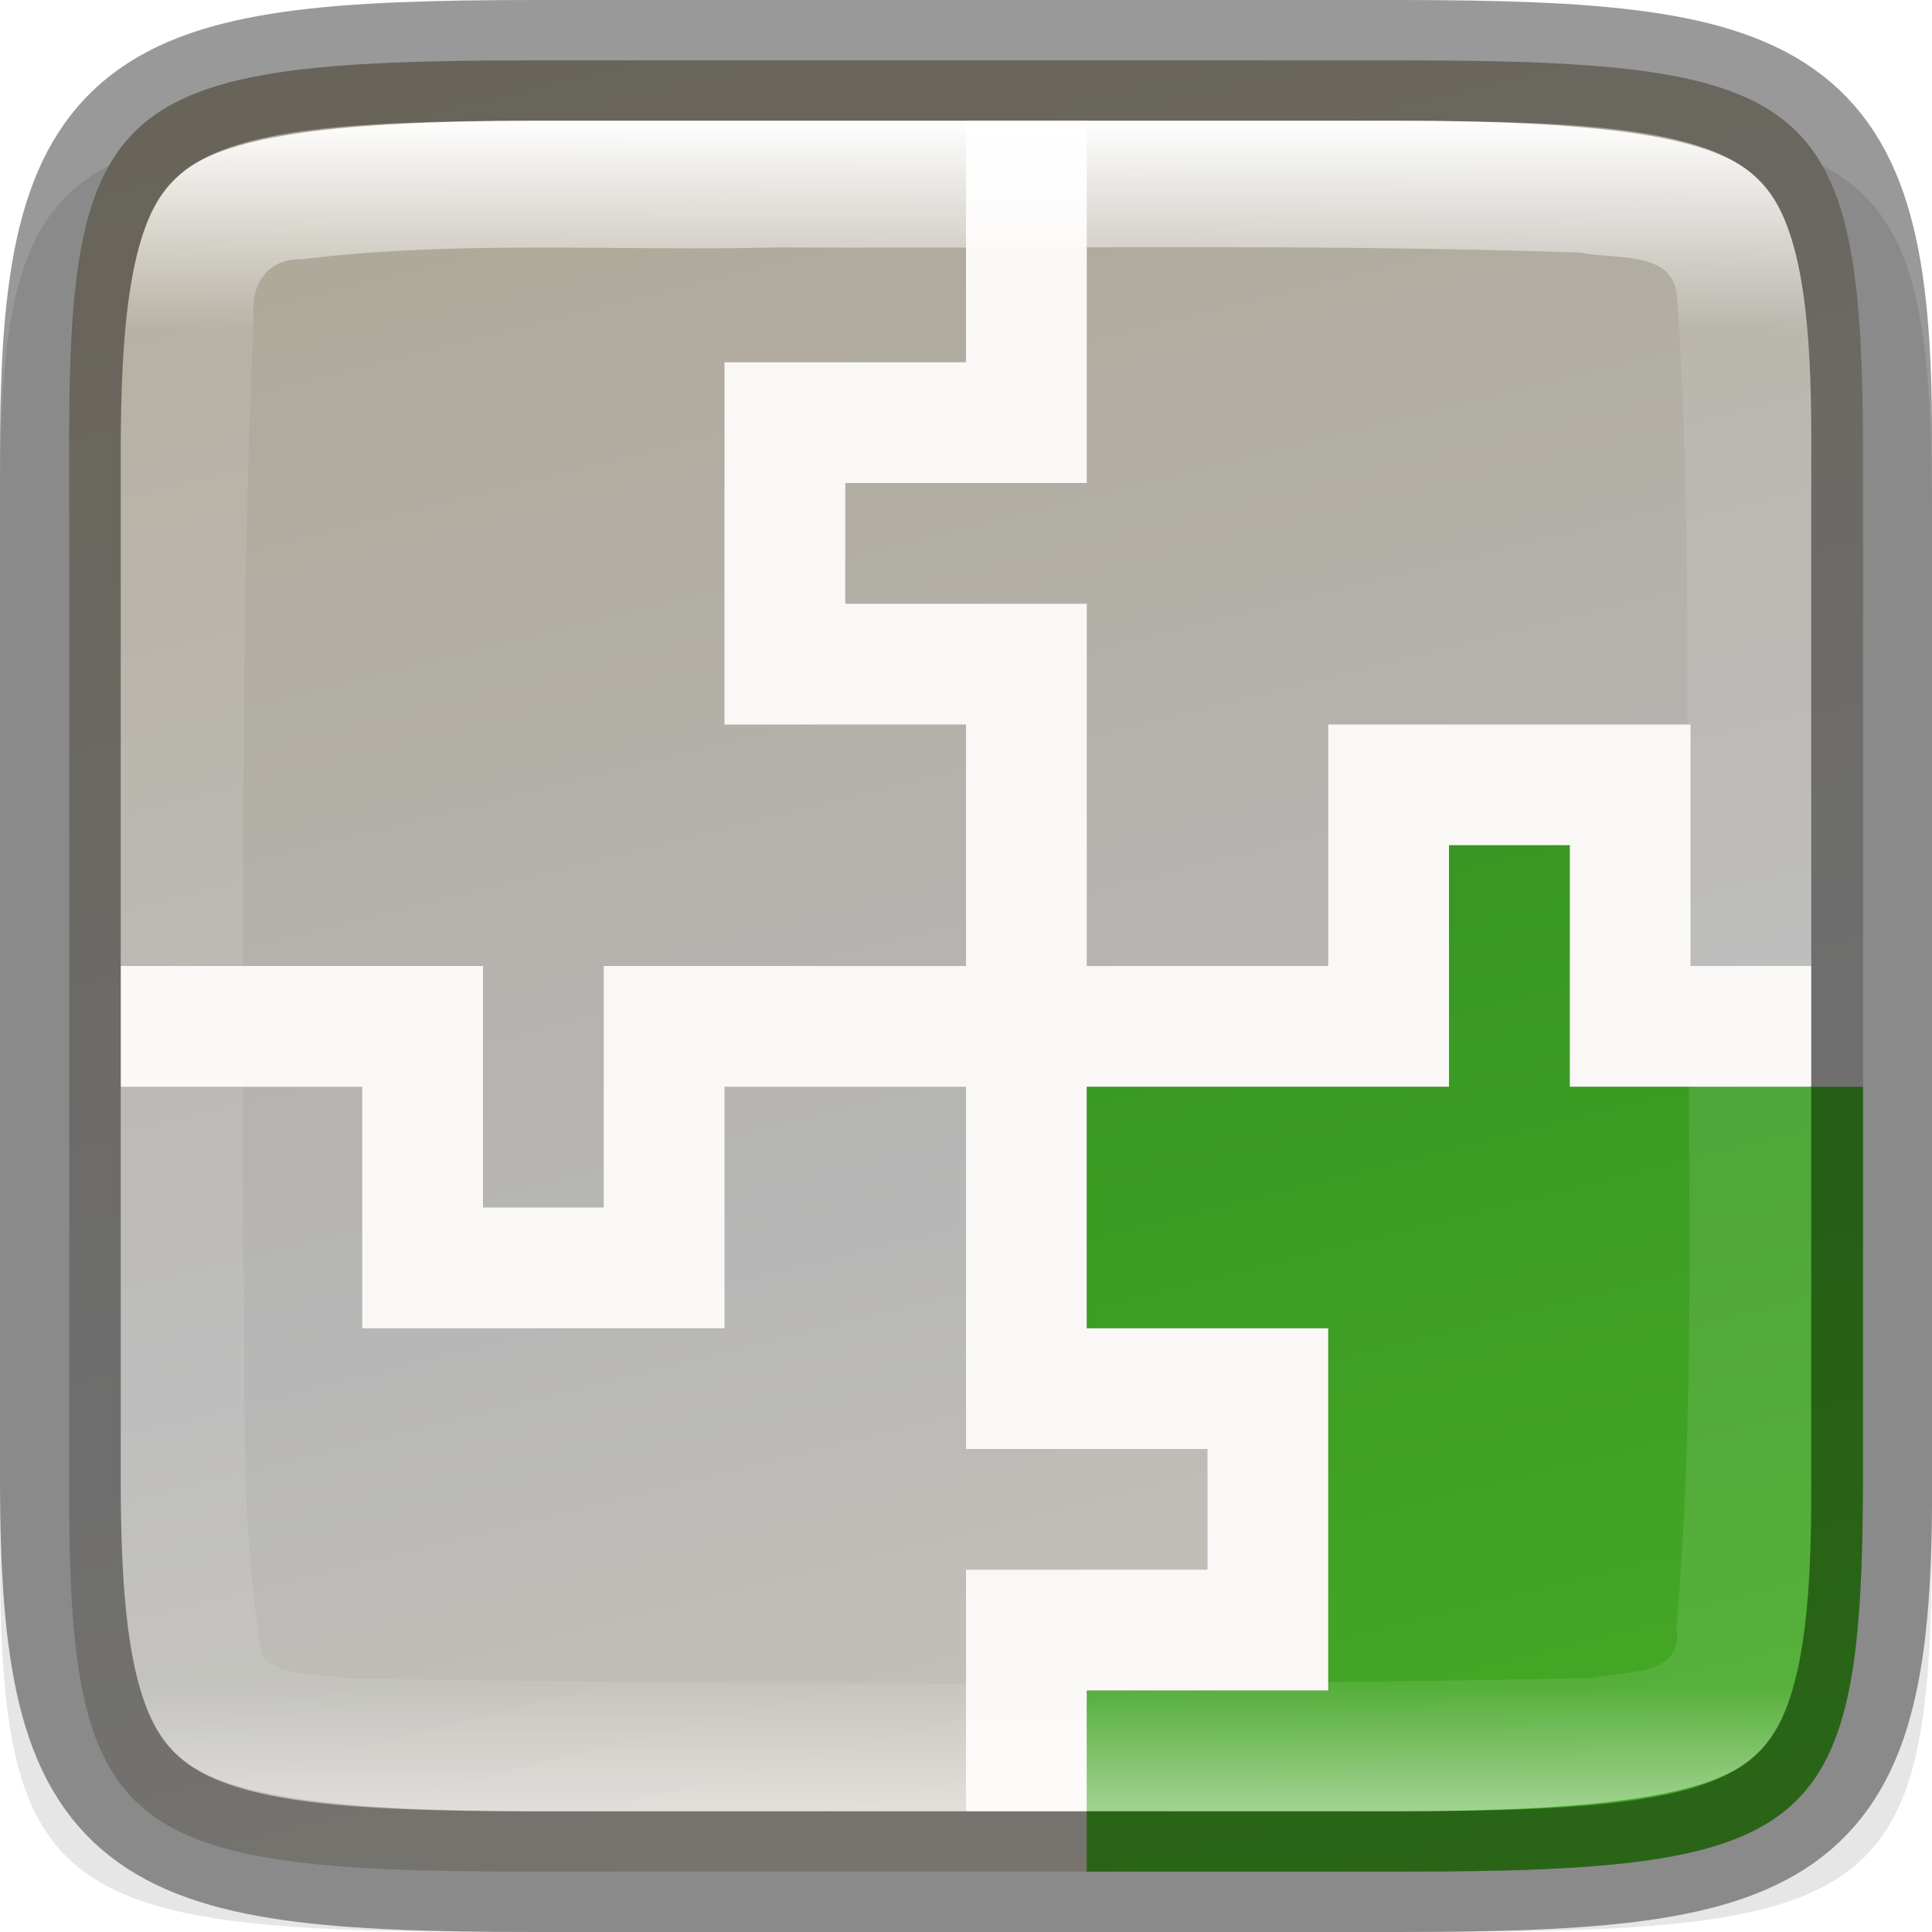
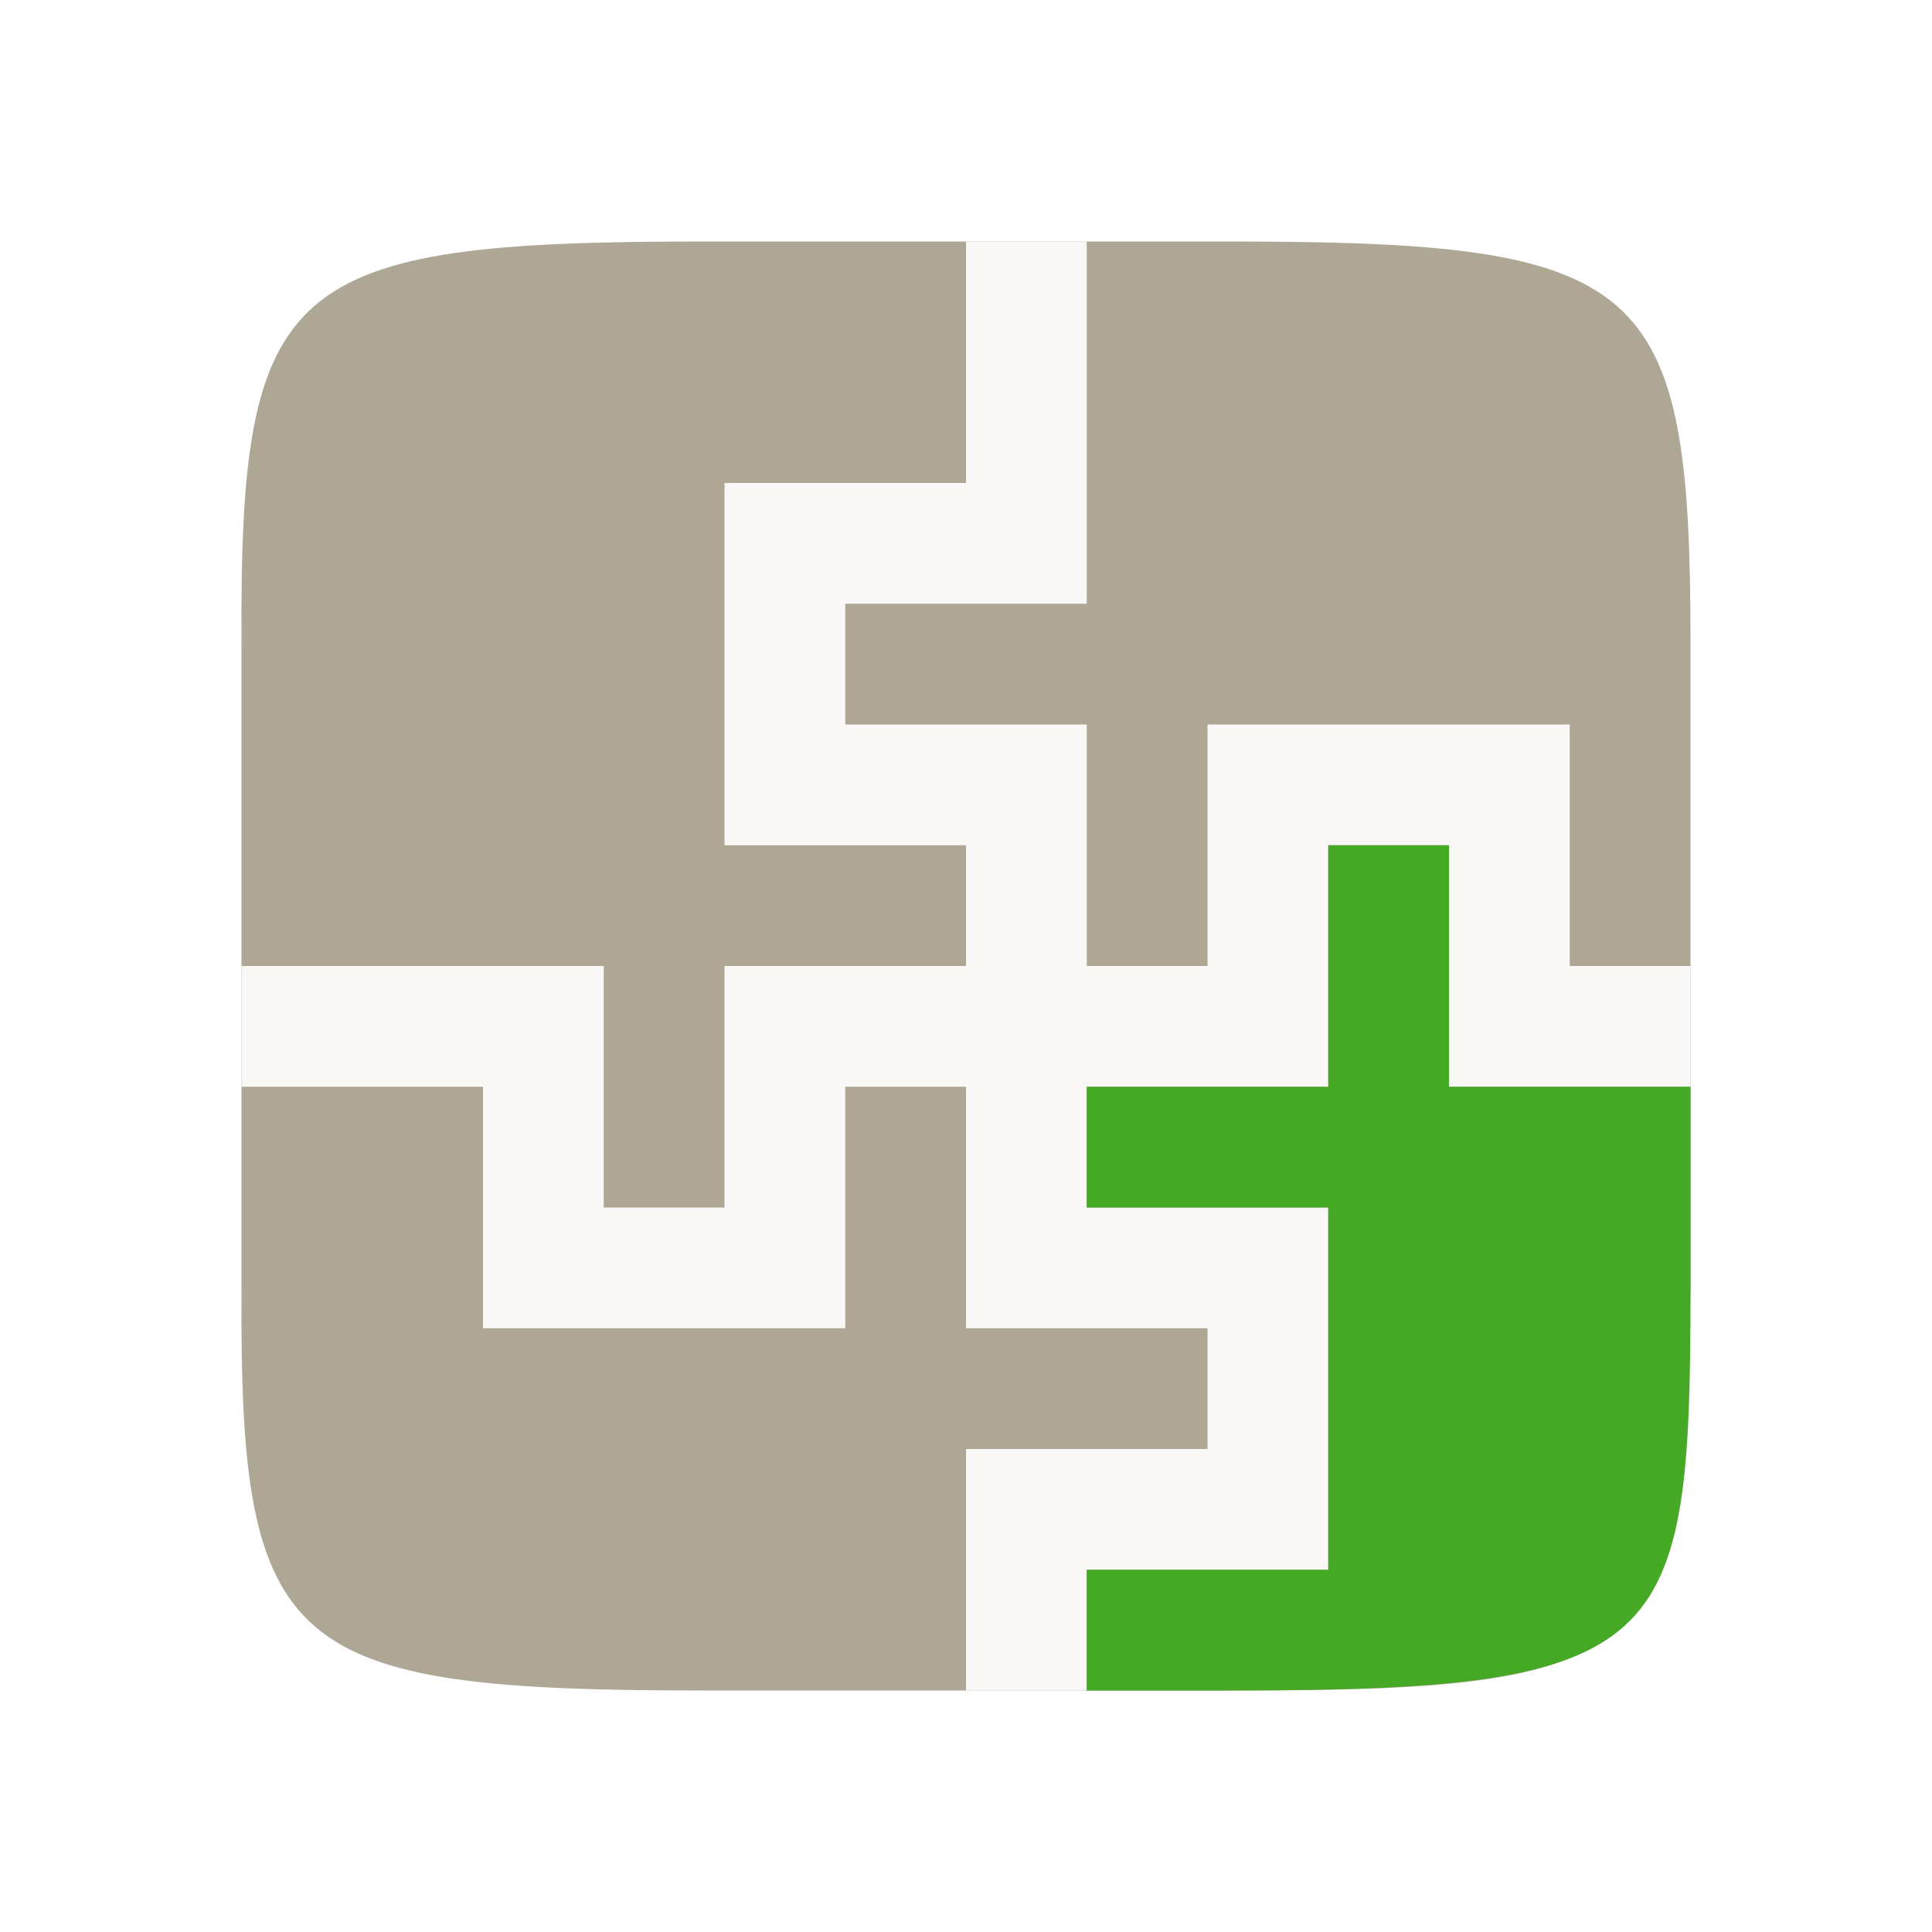
- <svg xmlns="http://www.w3.org/2000/svg" xmlns:xlink="http://www.w3.org/1999/xlink" viewBox="0 0 16 16" version="1.1" id="svg4">
-   <defs id="defs8">
-     <linearGradient xlink:href="#linearGradient927" id="linearGradient1692-6" x1="321" y1="244" x2="335" y2="244" gradientUnits="userSpaceOnUse" gradientTransform="rotate(90,286.0003,-33.99999)" />
-     <linearGradient id="linearGradient927">
-       <stop style="stop-color:#ffffff;stop-opacity:1;" offset="0" id="stop923" />
-       <stop id="stop933" offset="0.125" style="stop-color:#ffffff;stop-opacity:0.098" />
-       <stop id="stop931" offset="0.925" style="stop-color:#ffffff;stop-opacity:0.098" />
-       <stop style="stop-color:#ffffff;stop-opacity:0.498" offset="1" id="stop925" />
-     </linearGradient>
-     <linearGradient xlink:href="#linearGradient4370" id="linearGradient1692-4" x1="320" y1="246" x2="336" y2="242" gradientUnits="userSpaceOnUse" gradientTransform="rotate(90,286.0003,-33.99998)" />
-     <linearGradient id="linearGradient4370">
-       <stop style="stop-color:#28851e;stop-opacity:1" offset="0" id="stop4366" />
-       <stop style="stop-color:#46a926;stop-opacity:1" offset="1" id="stop4368" />
-     </linearGradient>
-     <linearGradient xlink:href="#38-3" id="linearGradient1692" x1="320" y1="246" x2="336" y2="242" gradientUnits="userSpaceOnUse" gradientTransform="rotate(90,286.0003,-33.99999)" />
-     <linearGradient id="38-3">
-       <stop id="stop4342-7" offset="0" style="stop-color:#aea795;stop-opacity:1" />
-       <stop style="stop-color:#b7b7b7;stop-opacity:1" offset="0.613" id="stop932" />
-       <stop id="stop4340-0-3" offset="1" style="stop-color:#c8c4b7;stop-opacity:1" />
-     </linearGradient>
-   </defs>
-   <path style="color:#000000;display:inline;overflow:visible;visibility:visible;opacity:0.1;fill:#000000;fill-opacity:1;fill-rule:nonzero;stroke:none;stroke-width:1;marker:none;enable-background:accumulate" d="m 4.129,1 c -3.744,0 -4.146,0.309 -4.128,3.323 v 4.177 4.177 C -0.018,15.691 0.385,16 4.129,16 h 7.743 c 3.744,0 4.128,-0.309 4.128,-3.323 v -4.177 -4.177 c 0,-3.014 -0.384,-3.323 -4.128,-3.323 z" id="path918-2" />
-   <path style="color:#000000;display:inline;overflow:visible;visibility:visible;fill:url(#linearGradient1692);fill-opacity:1;fill-rule:nonzero;stroke:none;stroke-width:1;marker:none;enable-background:accumulate" d="m 4.406,0.5 c -3.476,0 -3.85,0.309 -3.833,3.323 v 4.177 4.177 c -0.017,3.014 0.357,3.323 3.833,3.323 h 7.19 c 3.476,0 3.833,-0.309 3.833,-3.323 v -4.177 -4.177 c 0,-3.014 -0.357,-3.323 -3.833,-3.323 z" id="path918" />
-   <path style="display:inline;opacity:1;vector-effect:none;fill:#faf8f6;fill-opacity:1;stroke:none;stroke-width:1.155;stroke-linecap:round;stroke-linejoin:round;stroke-miterlimit:4;stroke-dasharray:none;stroke-dashoffset:0;stroke-opacity:1;enable-background:new" d="M 8,1 V 3 h -1 -1 v 1 2 h 1 1 v 5 1 h 2 v 1 H 8 v 1 1 h 1 v -1 h 2 v -1 -2 h -1 -1 v -5 -1 h -2 v -1 h 1 1 V 1 Z" id="rect22234" />
-   <path style="display:inline;opacity:1;vector-effect:none;fill:#faf8f6;fill-opacity:1;stroke:none;stroke-width:1.155;stroke-linecap:round;stroke-linejoin:round;stroke-miterlimit:4;stroke-dasharray:none;stroke-dashoffset:0;stroke-opacity:1;enable-background:new" d="m 1,9 h 2 v 1 1 h 1 2 v -1 -1 h 5 1 v -2 h 1 v 2 h 1 1 v -1 h -1 v -2 h -1 -2 v 1 1 h -5 -1 v 2 h -1 v -1 -1 h -3 z" id="rect22234-4" />
-   <path style="color:#000000;display:inline;overflow:visible;visibility:visible;fill:url(#linearGradient1692-4);fill-opacity:1;fill-rule:nonzero;stroke:none;stroke-width:1;marker:none;enable-background:accumulate" d="m 12,7 v 2 h -1 -2 v 2 h 1 1 v 2 1 H 9 v 1.5 h 2.596 c 3.476,0 3.832,-0.31 3.832,-3.324 V 9 h -1.428 -1 v -2 z" id="path22304" />
-   <path style="color:#000000;display:inline;overflow:visible;visibility:visible;opacity:0.4;fill:none;fill-opacity:1;fill-rule:nonzero;stroke:#000000;stroke-width:1;stroke-miterlimit:4;stroke-dasharray:none;stroke-opacity:1;marker:none;enable-background:accumulate" d="m 11.555,15.5 c 3.337,0 3.962,-0.302 3.945,-3.249 v -4.251 -4.251 c 0.018,-2.947 -0.608,-3.249 -3.945,-3.249 H 4.445 c -3.336,0 -3.945,0.302 -3.945,3.249 v 4.251 4.251 c 0,2.947 0.608,3.249 3.945,3.249 z" id="path958-6-0" />
-   <path style="color:#000000;display:inline;overflow:visible;visibility:visible;opacity:1;fill:url(#linearGradient1692-6);fill-opacity:1;fill-rule:nonzero;stroke:none;stroke-width:1;marker:none;enable-background:accumulate" d="m 4.445,1 c -1.653,0 -2.546,0.125 -2.916,0.414 -0.185,0.144 -0.305,0.331 -0.396,0.703 -0.092,0.372 -0.133,0.913 -0.133,1.633 v 4.25 4.25 c 0,0.72 0.041,1.261 0.133,1.633 0.092,0.372 0.211,0.559 0.396,0.703 0.37,0.289 1.263,0.414 2.916,0.414 h 7.109 c 1.653,0 2.552,-0.125 2.924,-0.414 0.186,-0.144 0.306,-0.332 0.396,-0.703 0.091,-0.371 0.129,-0.91 0.125,-1.629 v -0.002 -4.252 -4.252 -0.002 c 0.004,-0.719 -0.034,-1.258 -0.125,-1.629 -0.091,-0.371 -0.211,-0.559 -0.396,-0.703 -0.372,-0.289 -1.27,-0.414 -2.924,-0.414 z M 9.773,2.047 c 1.108,-3.4e-4 2.214,0.008 3.32,0.045 0.266,0.06 0.757,-0.021 0.793,0.346 0.134,1.844 0.066,3.688 0.102,5.539 -0.013,1.867 0.054,3.67 -0.104,5.498 0.064,0.423 -0.439,0.356 -0.703,0.422 -3.433,0.07 -6.876,0.059 -10.299,0.002 -0.223,-0.04 -0.556,-3.2e-4 -0.711,-0.188 -0.199,-1.13 -0.127,-2.269 -0.16,-3.42 0.014,-2.556 -0.029,-5.107 0.09,-7.656 -0.03,-0.273 0.109,-0.496 0.4,-0.488 1.307,-0.161 2.633,-0.064 3.947,-0.098 1.107,0.006 2.217,-0.002 3.324,-0.002 z" id="path918-6" />
+ <svg xmlns="http://www.w3.org/2000/svg" viewBox="0 0 16 16" version="1.1" id="svg4">
+   <defs id="defs8" />
+   <path style="color:#000000;display:inline;overflow:visible;visibility:visible;fill:#aea795;fill-opacity:1;fill-rule:nonzero;stroke:none;stroke-width:1;marker:none;enable-background:accumulate" d="M 5.833,2 C 2.357,2 1.983,2.309 2,5.323 V 8 10.677 C 1.983,13.691 2.357,14 5.833,14 h 4.457 C 13.766,14 13.929,13.69 14,10.677 V 8 5.323 C 14,2.309 13.643,2 10.167,2 H 9 Z" id="path918" />
+   <path style="display:inline;opacity:1;vector-effect:none;fill:#faf8f6;fill-opacity:1;stroke:none;stroke-width:1.155;stroke-linecap:round;stroke-linejoin:round;stroke-miterlimit:4;stroke-dasharray:none;stroke-dashoffset:0;stroke-opacity:1;enable-background:new" d="M 8,2 V 4 H 7 6 V 5 7 h 1 1 v 3 1 h 2 v 1 H 8 v 1 1 h 1 v -1 h 2 V 12 10 H 10 9 V 7 6 H 7 V 5 H 8 9 V 2 Z" id="rect22234" />
+   <path style="display:inline;opacity:1;vector-effect:none;fill:#faf8f6;fill-opacity:1;stroke:none;stroke-width:1.155;stroke-linecap:round;stroke-linejoin:round;stroke-miterlimit:4;stroke-dasharray:none;stroke-dashoffset:0;stroke-opacity:1;enable-background:new" d="m 2,9 h 2 v 1 V 11 h 1 2 v -1 -1 l 3,-5e-6 h 1 v -2 h 1 v 2 h 1 1 v -1 h -1 v -2 h -1 -2 v 1 1 L 7,8 H 6 v 2 H 5 v -1 -1 H 2 Z" id="rect22234-4" />
+   <path style="color:#000000;display:inline;overflow:visible;visibility:visible;fill:#46a926;fill-opacity:1;fill-rule:nonzero;stroke:none;stroke-width:1;marker:none;enable-background:accumulate" d="m 11,7 v 2 0 H 9 V 10 h 1 1 v 2 1 H 9 v 1 h 1.168 c 3.664,0 3.832,-0.33 3.832,-3.324 V 9 h -1 -1 v -2 z" id="path22304" />
</svg>
